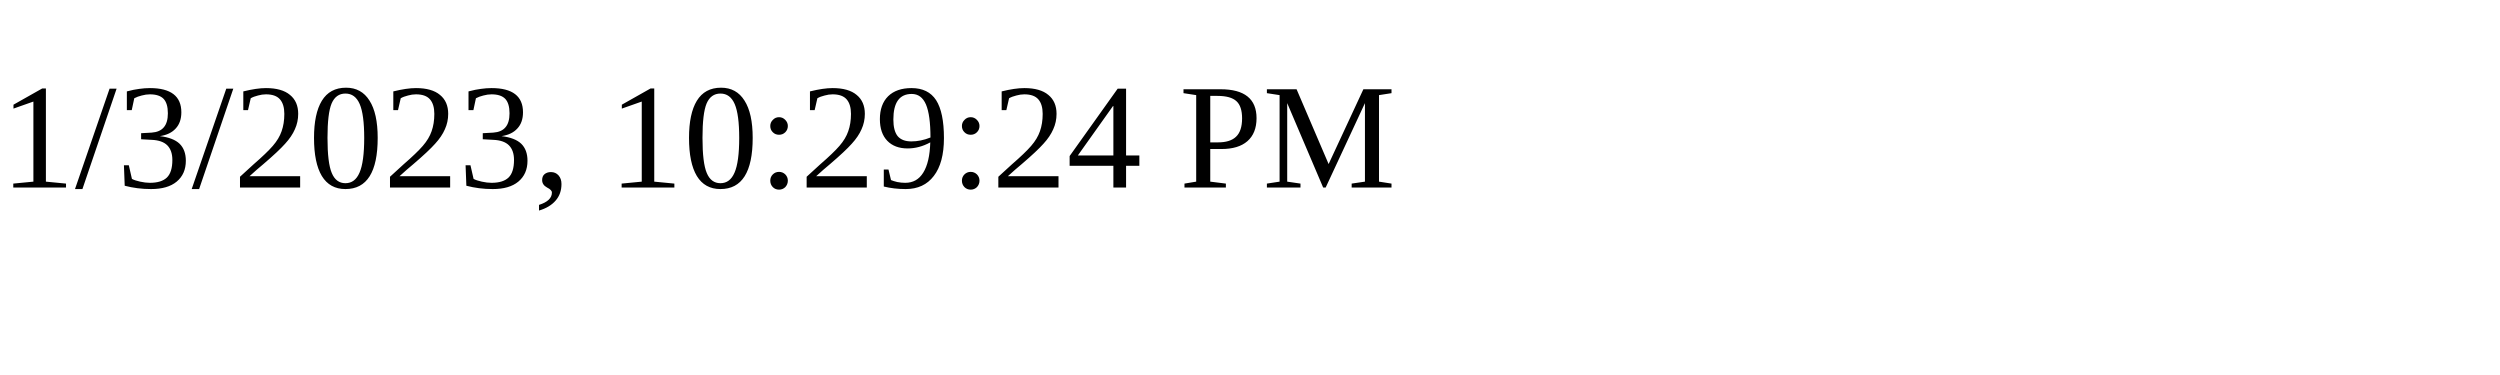
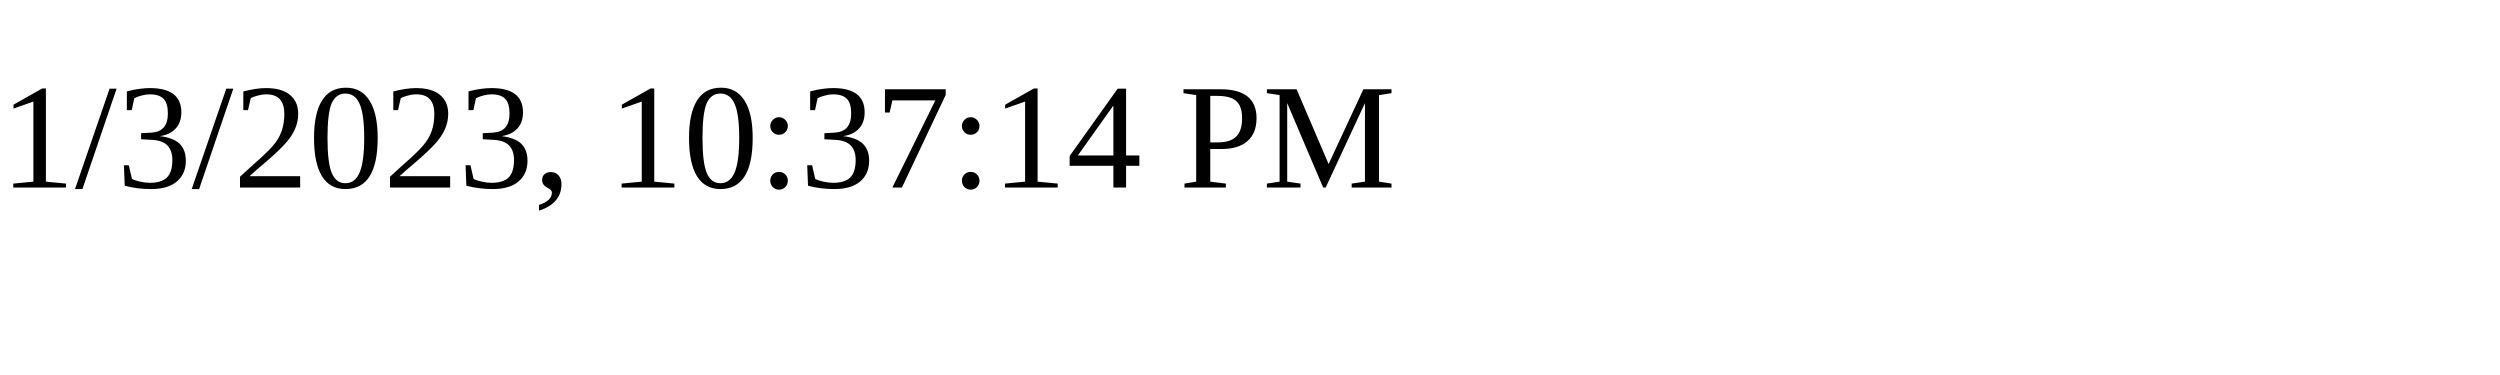
<svg xmlns="http://www.w3.org/2000/svg" height="30" width="200">
-   <text x="0" y="15">1/3/2023, 10:29:24 PM</text>
+   <text x="0" y="15">1/3/2023, 10:37:14 PM</text>
</svg>
